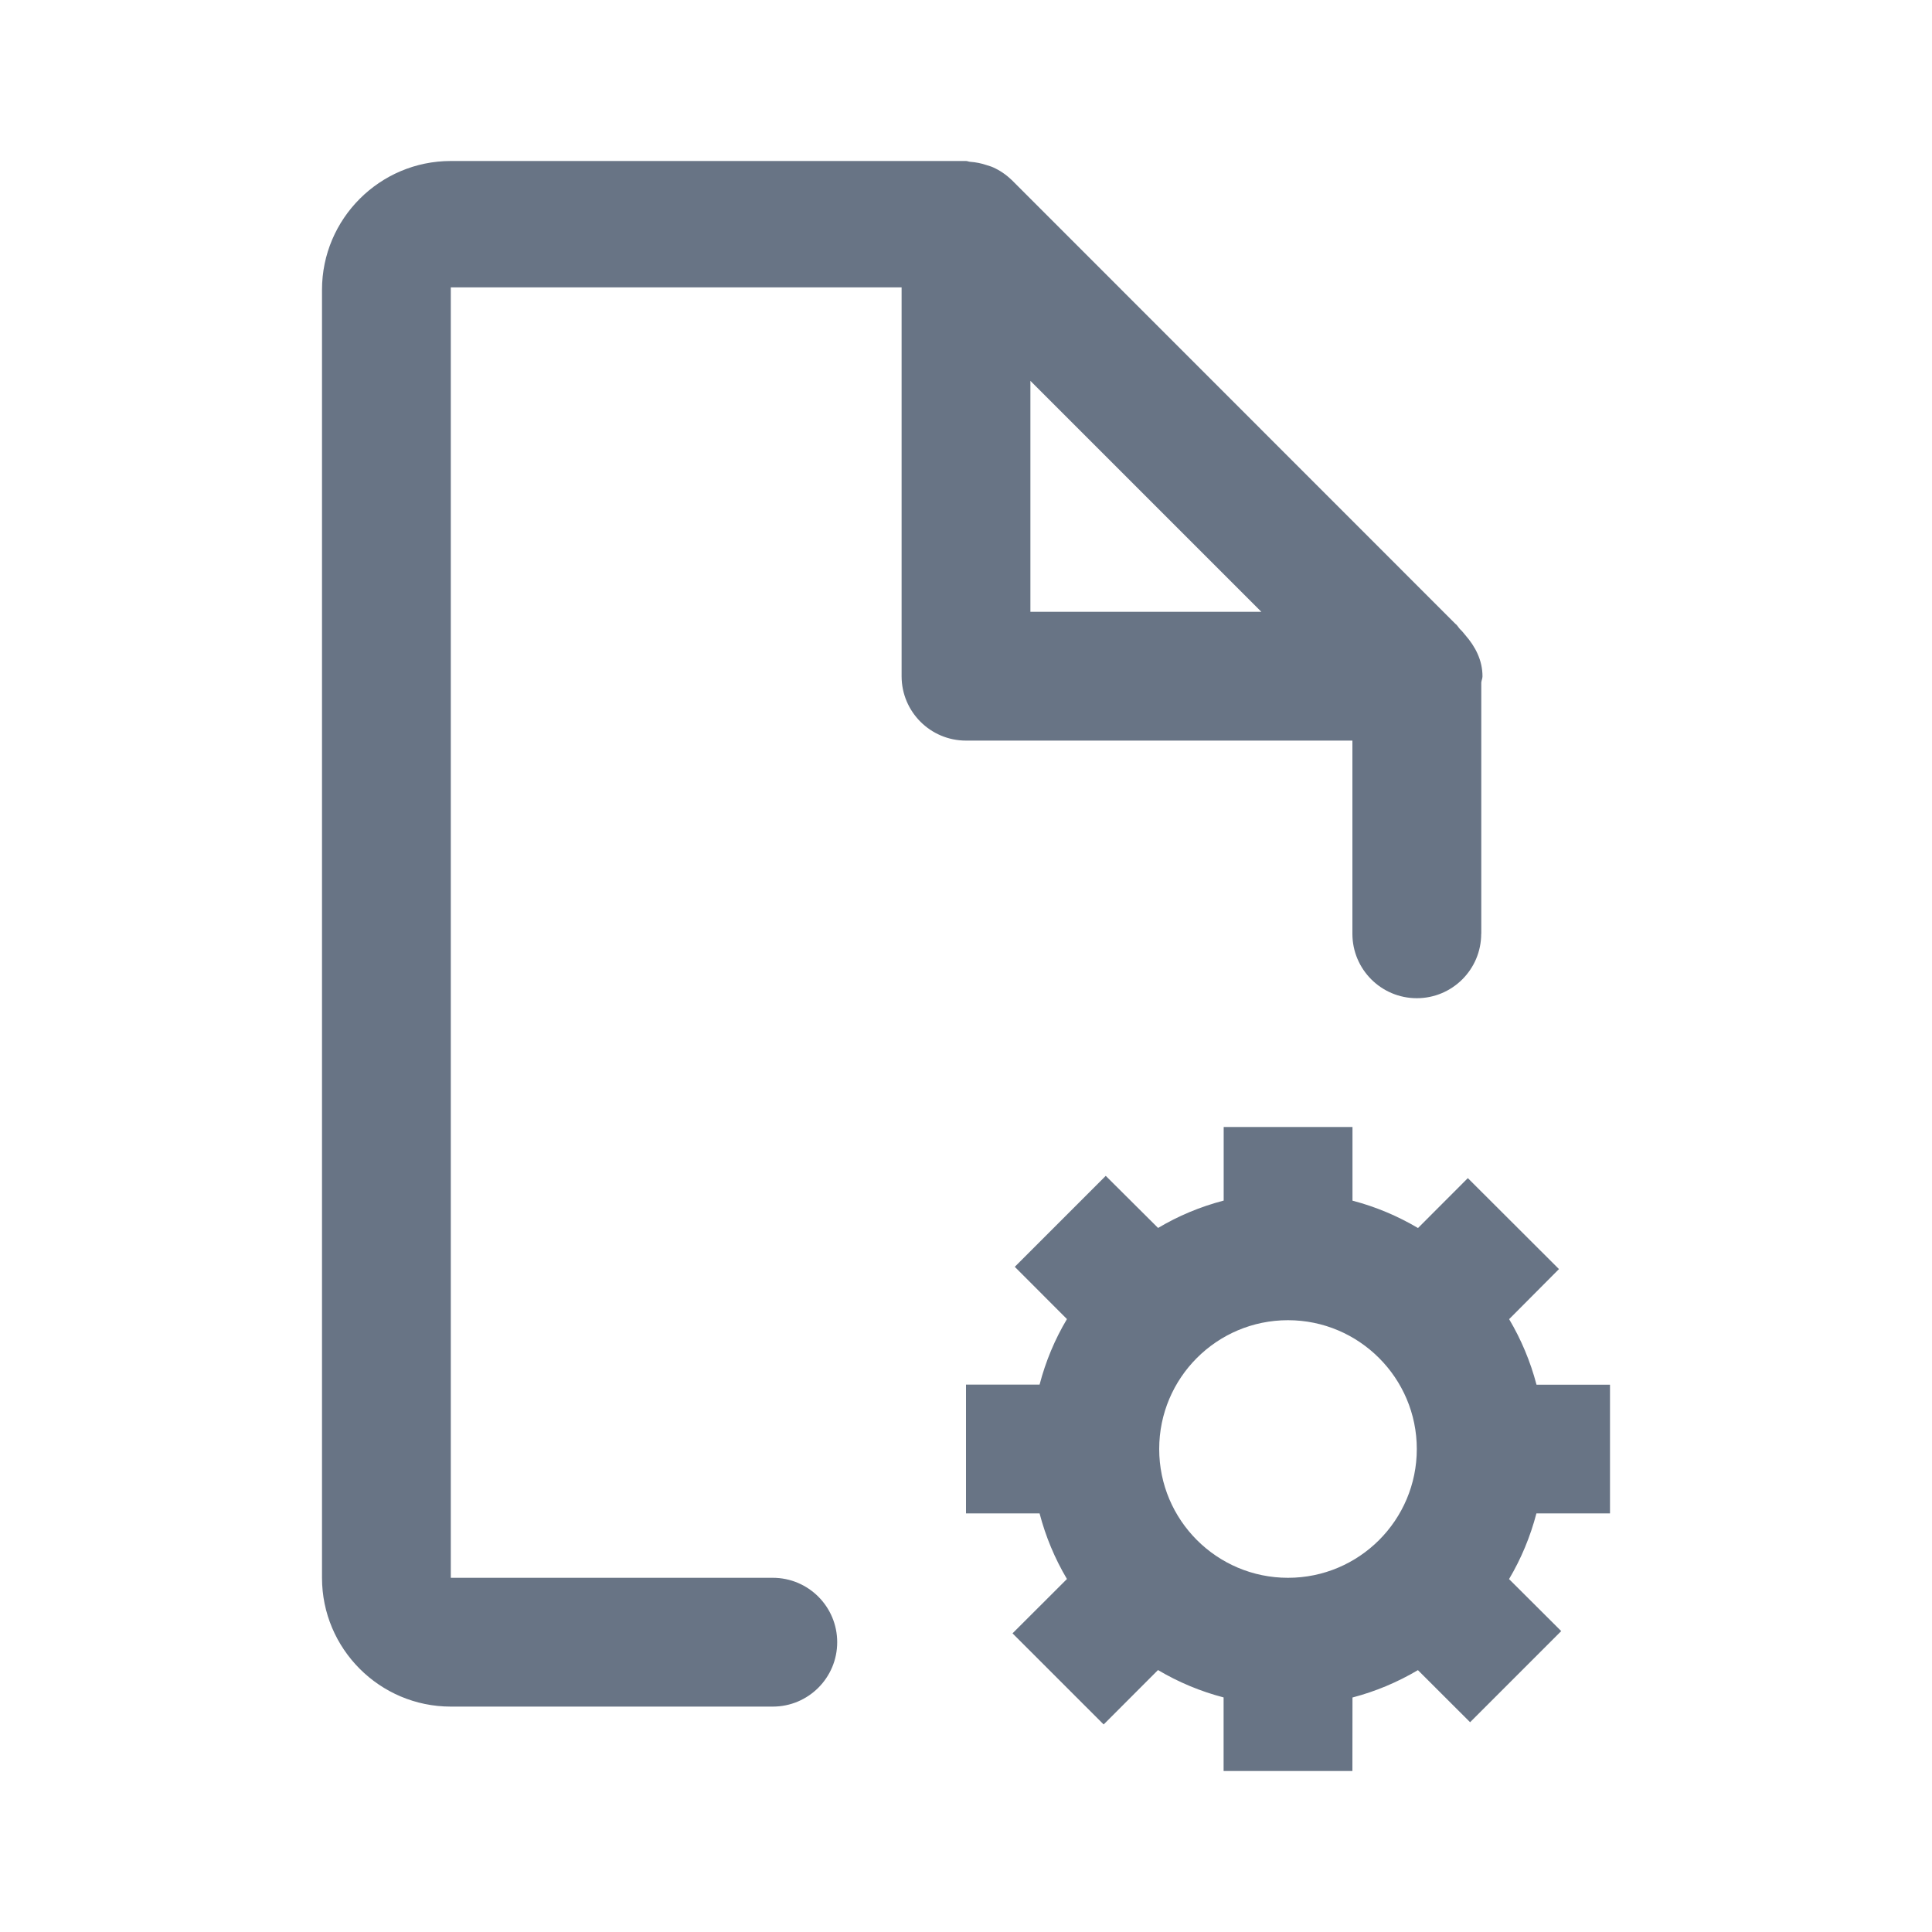
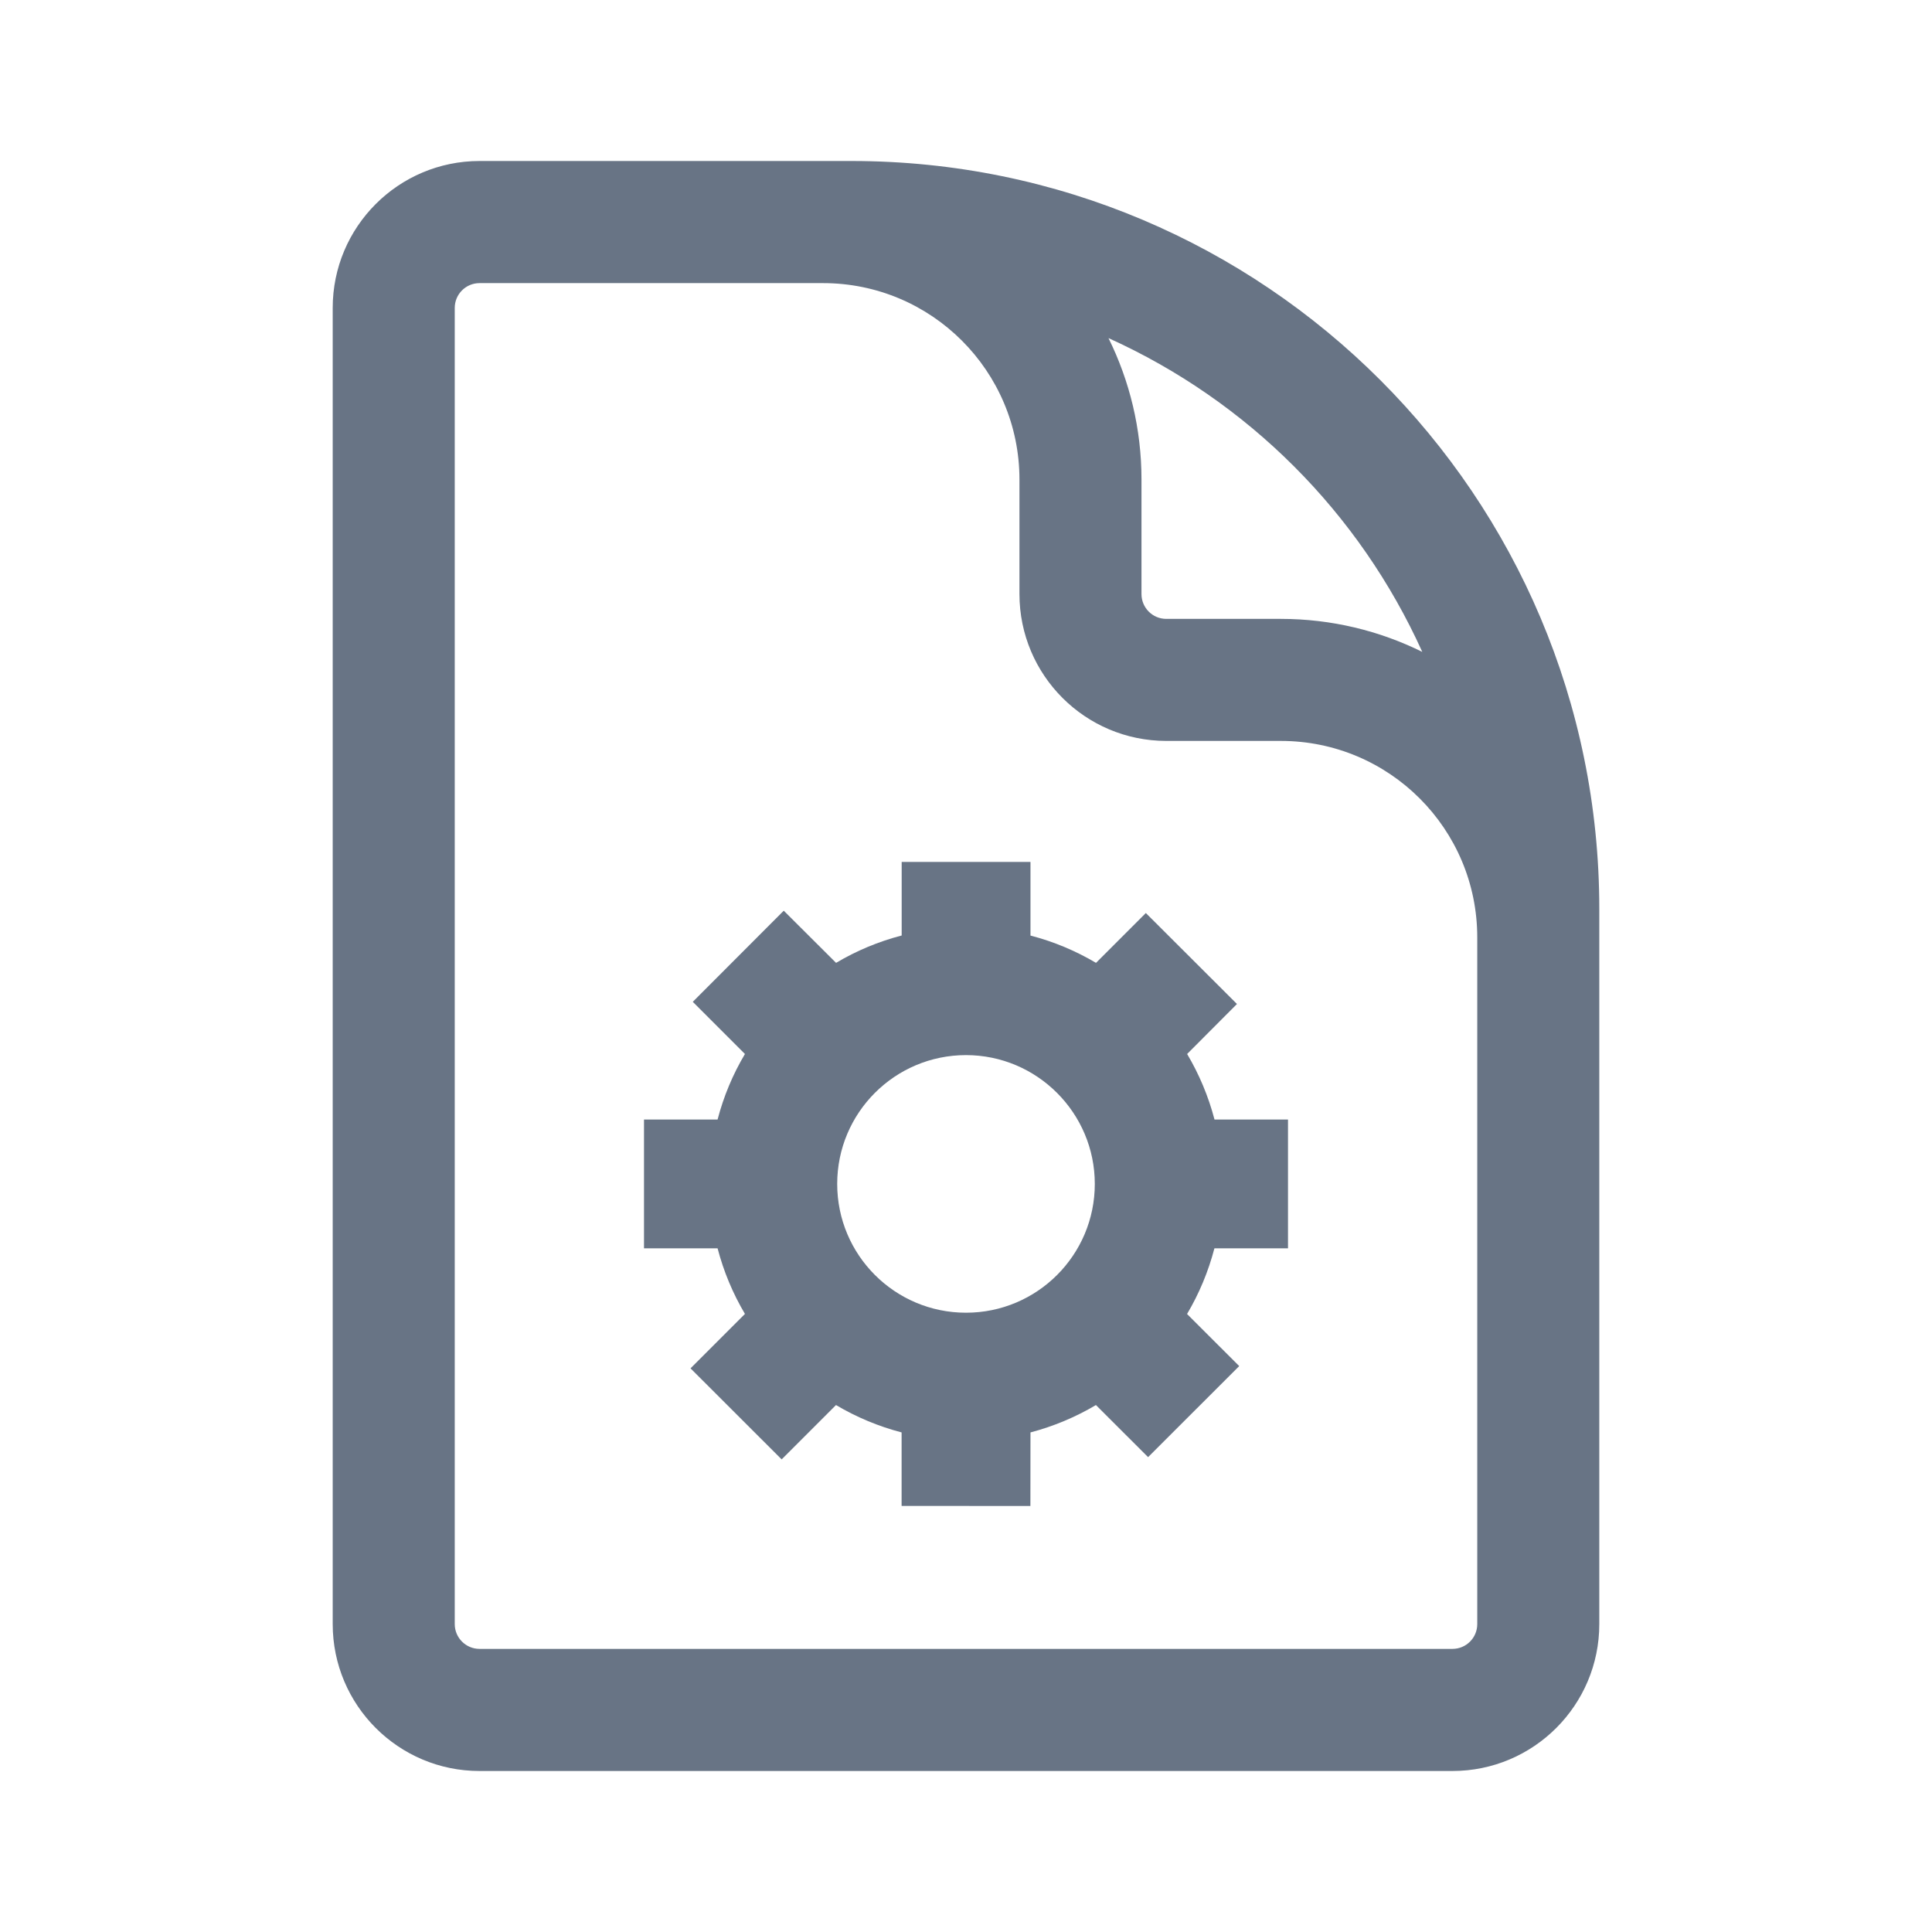
<svg xmlns="http://www.w3.org/2000/svg" fill="none" viewBox="0 0 24 24">
-   <path fill="#687485" fill-rule="evenodd" d="M20 17.2v1.6h-.914c-.076.29-.19.563-.34.816l.648.646-1.132 1.132-.648-.647a3.177 3.177 0 0 1-.813.34L16.8 22h-1.6v-.914a3.155 3.155 0 0 1-.815-.34l-.675.676-1.132-1.132.676-.675a3.166 3.166 0 0 1-.34-.815H12v-1.6h.914c.076-.29.19-.563.34-.814l-.648-.649 1.13-1.13.65.647c.252-.15.524-.264.815-.34V14h1.6v.915c.29.076.562.191.814.34l.619-.62 1.132 1.13-.619.622c.149.252.264.524.34.814H20Zm-4-.8a1.6 1.6 0 1 0 1.6 1.6c0-.882-.718-1.6-1.6-1.6Zm2.4-4.8a.8.8 0 1 1-1.6 0V9.2H12a.8.8 0 0 1-.8-.8V3.57H5.6V19.6h4a.8.8 0 1 1 0 1.6h-4c-.882 0-1.6-.717-1.6-1.6v-16C4 2.718 4.718 2 5.6 2H12c.018 0 .034.009.052.01a.81.81 0 0 1 .207.042c.027.009.052.015.078.027a.8.8 0 0 1 .227.154l.002.001L18.08 7.75c.025.017.038.048.06.069.024.021.042.047.063.071.123.141.213.31.213.512 0 .028-.013.05-.015.078v3.12Zm-5.6-6.87V7.6h2.869L12.8 4.731Z" clip-rule="evenodd" />
+   <path fill="#687485" fill-rule="evenodd" d="M16 13.907v1.6h-.914c-.076.29-.19.563-.34.816l.648.647-1.132 1.131-.648-.647a3.18 3.18 0 0 1-.813.34l-.001.914-1.6-.001v-.913a3.158 3.158 0 0 1-.815-.34l-.675.675-1.132-1.131.676-.676a3.167 3.167 0 0 1-.34-.815H8v-1.6h.914c.076-.29.19-.562.34-.814l-.648-.648 1.13-1.132.65.648c.252-.15.524-.264.815-.34v-.914h1.6v.915c.29.075.562.19.814.339l.619-.619 1.132 1.13-.619.621c.149.252.264.524.34.814H16Zm-4-.8a1.6 1.6 0 1 0 1.6 1.6c0-.882-.718-1.6-1.6-1.6Zm-6.043-9.59a.308.308 0 0 0-.308.308v16.35c0 .17.138.308.308.308h12.086c.17 0 .308-.137.308-.308v-8.53a2.44 2.44 0 0 0-2.44-2.441h-1.423a1.825 1.825 0 0 1-1.824-1.825V5.957a2.44 2.44 0 0 0-2.441-2.44H5.957Zm0-1.517a1.825 1.825 0 0 0-1.824 1.825v16.35c0 1.008.817 1.825 1.824 1.825h12.086a1.825 1.825 0 0 0 1.824-1.825V11.29A9.29 9.29 0 0 0 10.578 2h-4.62Zm7.813 2.2c.262.53.41 1.126.41 1.757V7.38c0 .17.138.308.308.308h1.422c.631 0 1.228.148 1.758.41A7.802 7.802 0 0 0 13.77 4.2Z" clip-rule="evenodd" />
</svg>
